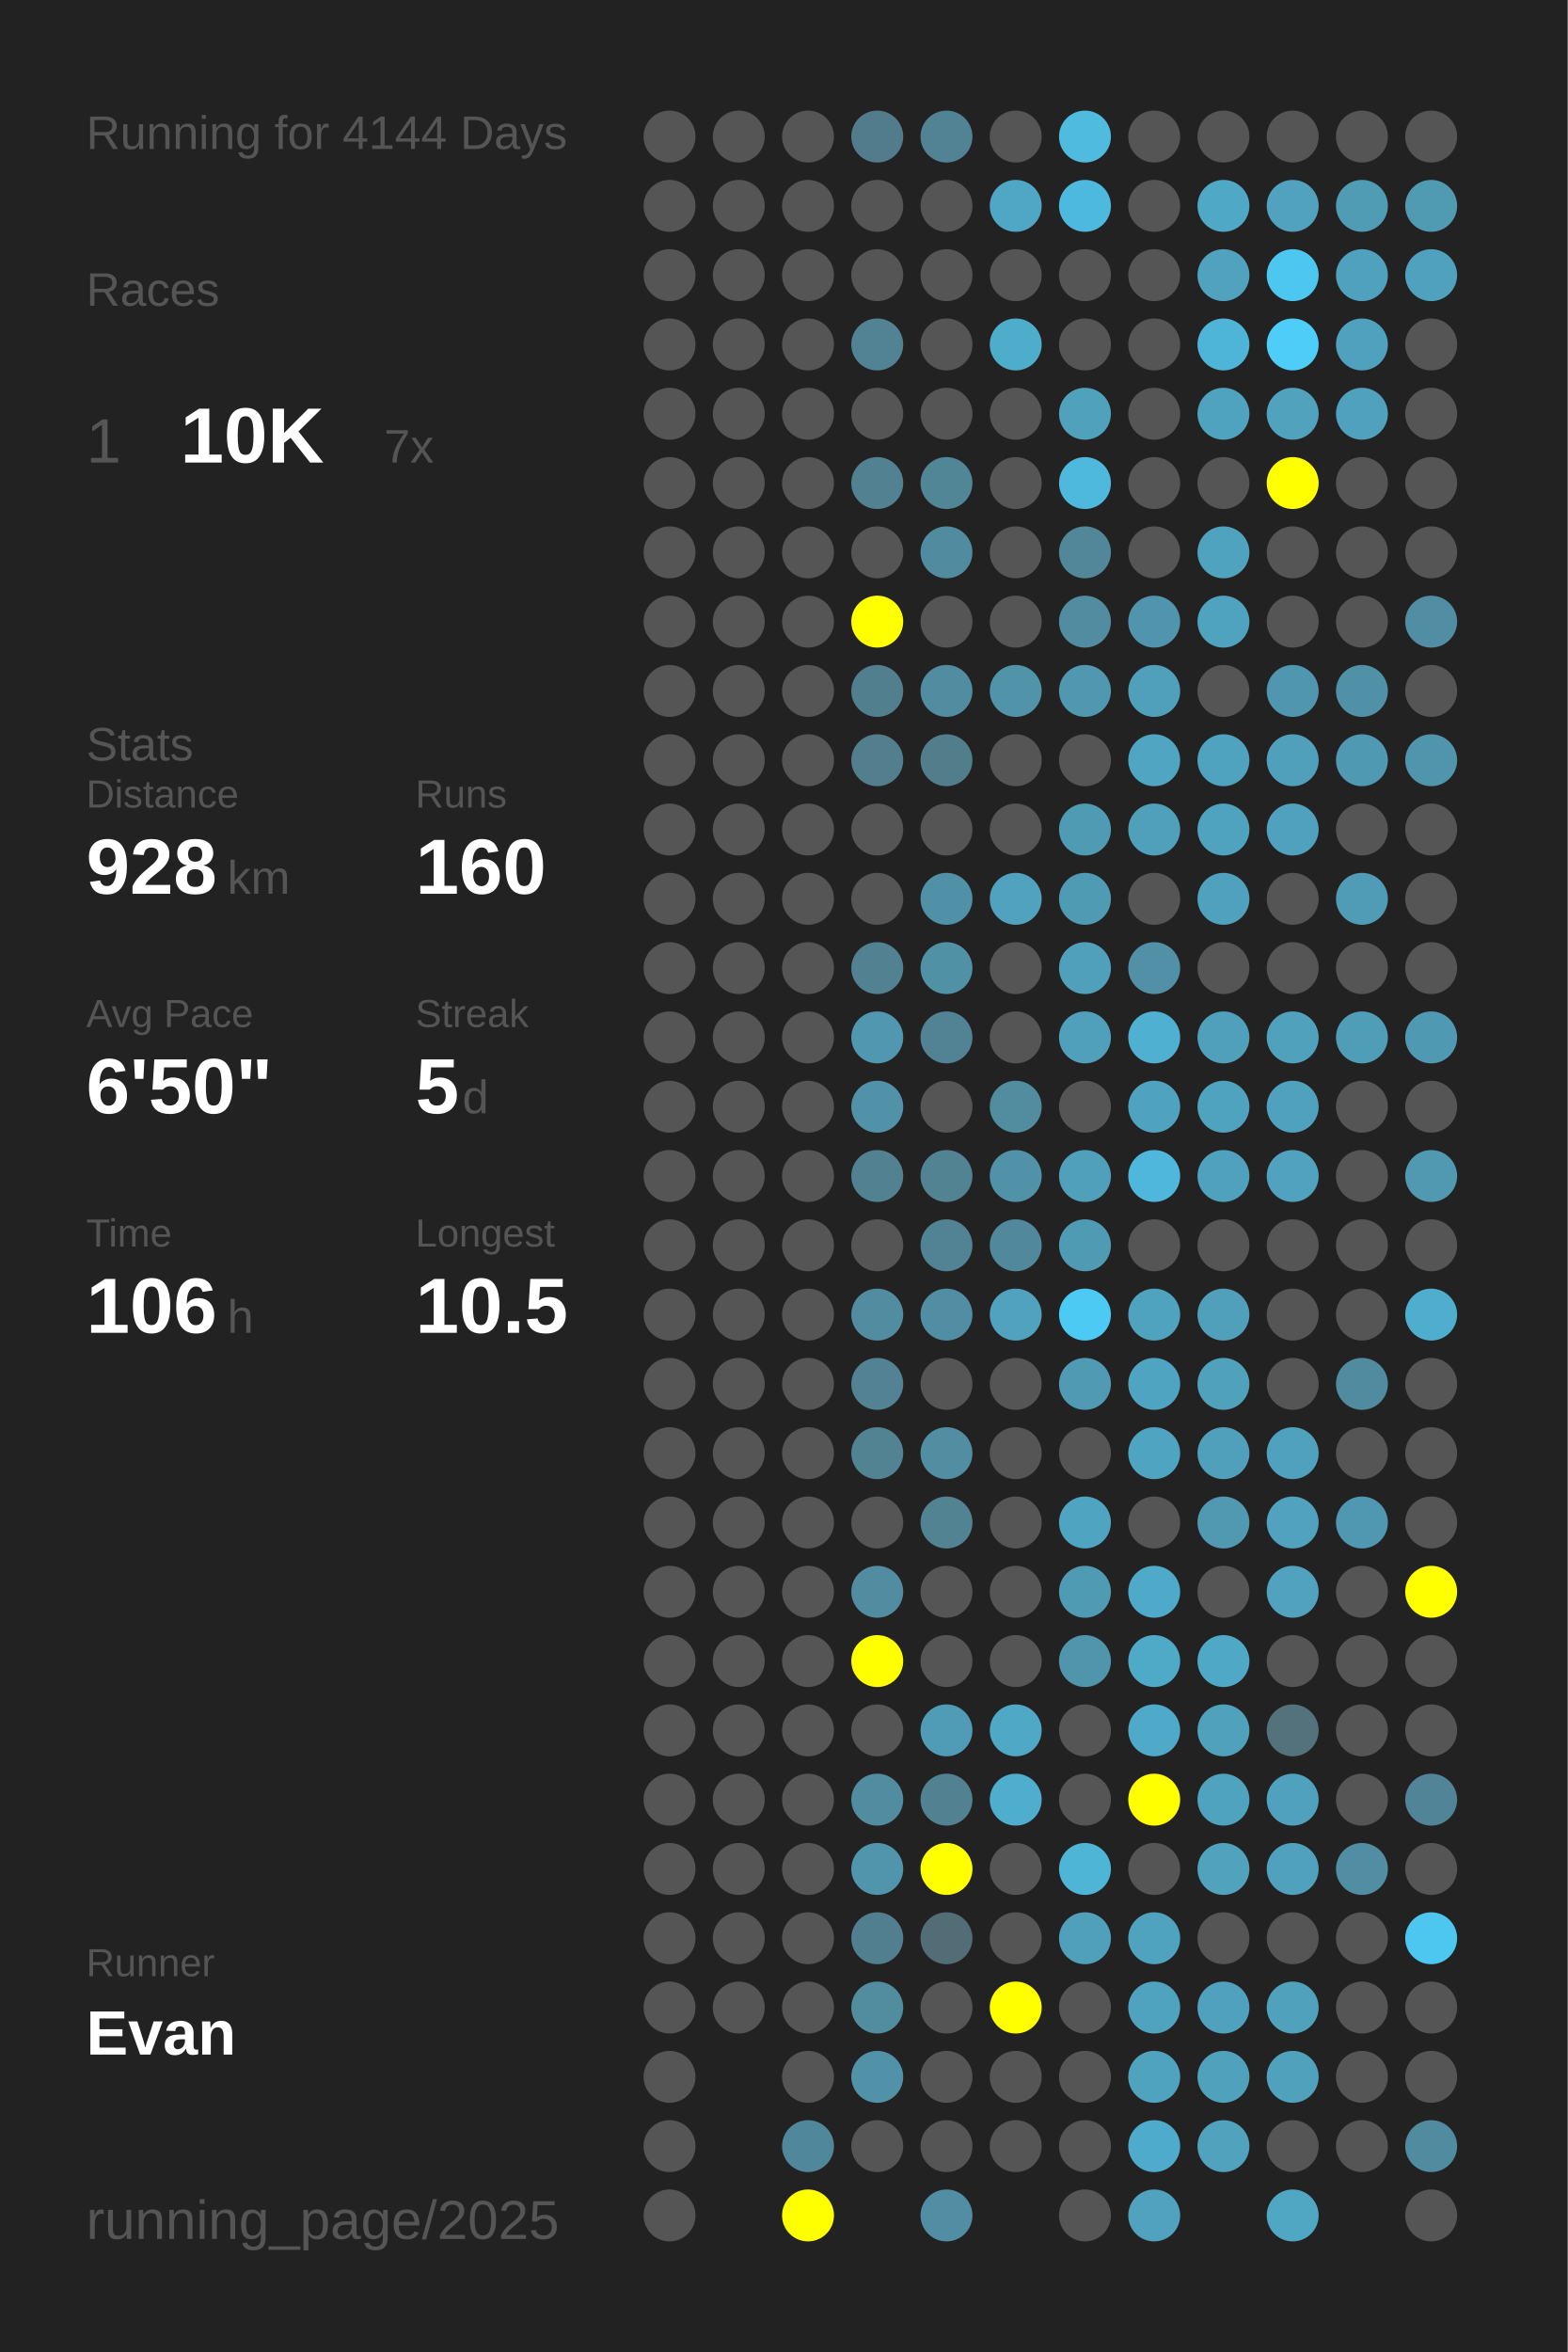
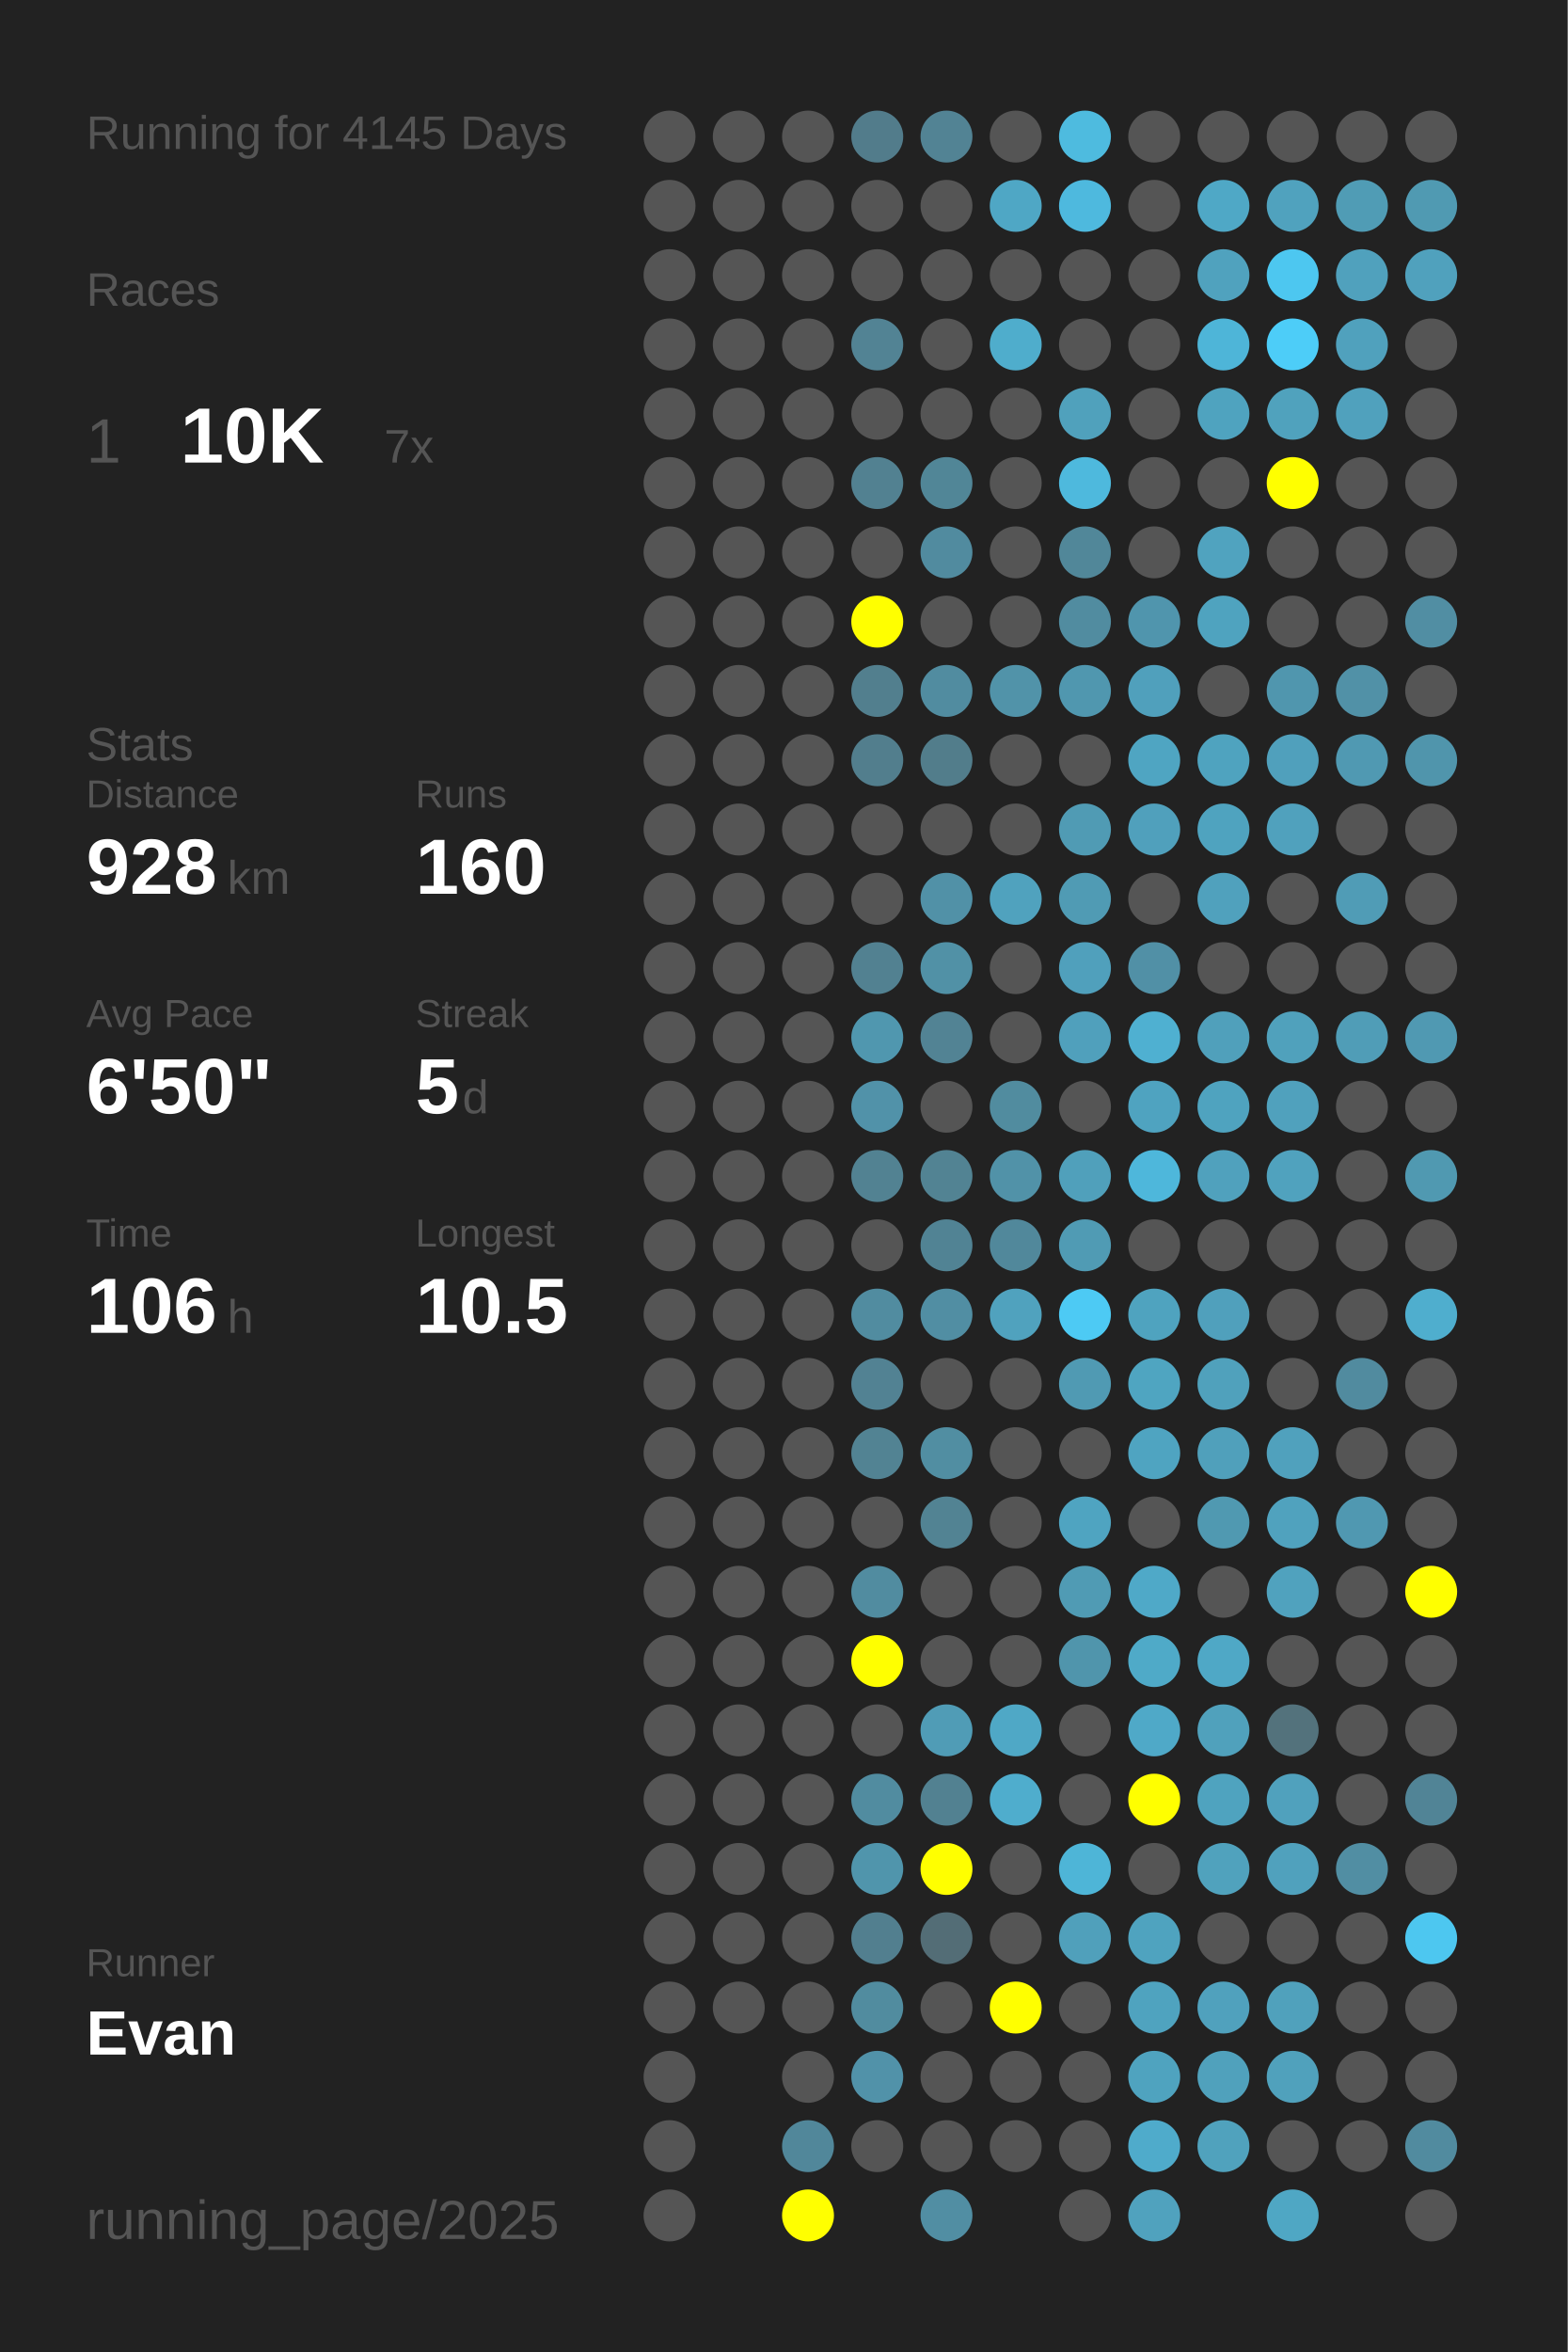
<svg xmlns="http://www.w3.org/2000/svg" baseProfile="full" height="300mm" version="1.1" viewBox="0,0,200,300" width="200mm">
  <defs />
  <rect fill="#222222" height="300" width="200" x="0" y="0" />
-   <text fill="#555555" style="font-size:6px; font-family:Arial;" x="11" y="19">Running for 4144 Days</text>
+   <text fill="#555555" style="font-size:6px; font-family:Arial;" x="11" y="19">Running for 4145 Days</text>
  <text fill="#555555" style="font-size:6px; font-family:Arial;" x="11" y="39">Races</text>
  <text fill="#555555" style="font-size:8px; font-family:Arial;" x="11" y="59">1</text>
  <text fill="#FFFFFF" style="font-size:10px; font-family:Arial; font-weight:bold;" x="23" y="59">10K</text>
  <text fill="#555555" style="font-size:6px; font-family:Arial;" x="49" y="59">7x</text>
  <text fill="#555555" style="font-size:6px; font-family:Arial;" x="11" y="97">Stats</text>
  <text fill="#555555" style="font-size:5px; font-family:Arial;" x="11" y="103">Distance</text>
  <text fill="#FFFFFF" style="font-size:10px; font-family:Arial; font-weight:bold;" x="11" y="114">928</text>
  <text fill="#555555" style="font-size:6px; font-family:Arial;" x="29" y="114">km</text>
  <text fill="#555555" style="font-size:5px; font-family:Arial;" x="53" y="103">Runs</text>
  <text fill="#FFFFFF" style="font-size:10px; font-family:Arial; font-weight:bold;" x="53" y="114">160</text>
  <text fill="#555555" style="font-size:5px; font-family:Arial;" x="11" y="131">Avg Pace</text>
  <text fill="#FFFFFF" style="font-size:10px; font-family:Arial; font-weight:bold;" x="11" y="142">6'50"</text>
  <text fill="#555555" style="font-size:5px; font-family:Arial;" x="53" y="131">Streak</text>
  <text fill="#FFFFFF" style="font-size:10px; font-family:Arial; font-weight:bold;" x="53" y="142">5</text>
  <text fill="#555555" style="font-size:6px; font-family:Arial;" x="59" y="142">d</text>
  <text fill="#555555" style="font-size:5px; font-family:Arial;" x="11" y="159">Time</text>
  <text fill="#FFFFFF" style="font-size:10px; font-family:Arial; font-weight:bold;" x="11" y="170">106</text>
  <text fill="#555555" style="font-size:6px; font-family:Arial;" x="29" y="170">h</text>
  <text fill="#555555" style="font-size:5px; font-family:Arial;" x="53" y="159">Longest</text>
  <text fill="#FFFFFF" style="font-size:10px; font-family:Arial; font-weight:bold;" x="53" y="170">10.5</text>
  <text fill="#555555" style="font-size:5px; font-family:Arial;" x="11" y="252.065">Runner</text>
  <text fill="#FFFFFF" style="font-size:8px; font-family:Arial; font-weight:bold;" x="11" y="262.065">Evan</text>
  <text fill="#555555" style="font-size:7px; font-family:Arial;" x="11" y="285.581">running_page/2025</text>
  <circle cx="85.417" cy="17.419" fill="#555555" r="3.312" />
  <circle cx="85.417" cy="26.258" fill="#555555" r="3.312" />
  <circle cx="85.417" cy="35.097" fill="#555555" r="3.312" />
  <circle cx="85.417" cy="43.935" fill="#555555" r="3.312" />
  <circle cx="85.417" cy="52.774" fill="#555555" r="3.312" />
  <circle cx="85.417" cy="61.613" fill="#555555" r="3.312" />
  <circle cx="85.417" cy="70.452" fill="#555555" r="3.312" />
  <circle cx="85.417" cy="79.29" fill="#555555" r="3.312" />
  <circle cx="85.417" cy="88.129" fill="#555555" r="3.312" />
  <circle cx="85.417" cy="96.968" fill="#555555" r="3.312" />
  <circle cx="85.417" cy="105.806" fill="#555555" r="3.312" />
  <circle cx="85.417" cy="114.645" fill="#555555" r="3.312" />
  <circle cx="85.417" cy="123.484" fill="#555555" r="3.312" />
  <circle cx="85.417" cy="132.323" fill="#555555" r="3.312" />
  <circle cx="85.417" cy="141.161" fill="#555555" r="3.312" />
  <circle cx="85.417" cy="150" fill="#555555" r="3.312" />
  <circle cx="85.417" cy="158.839" fill="#555555" r="3.312" />
  <circle cx="85.417" cy="167.677" fill="#555555" r="3.312" />
  <circle cx="85.417" cy="176.516" fill="#555555" r="3.312" />
  <circle cx="85.417" cy="185.355" fill="#555555" r="3.312" />
  <circle cx="85.417" cy="194.194" fill="#555555" r="3.312" />
  <circle cx="85.417" cy="203.032" fill="#555555" r="3.312" />
  <circle cx="85.417" cy="211.871" fill="#555555" r="3.312" />
  <circle cx="85.417" cy="220.71" fill="#555555" r="3.312" />
  <circle cx="85.417" cy="229.548" fill="#555555" r="3.312" />
  <circle cx="85.417" cy="238.387" fill="#555555" r="3.312" />
  <circle cx="85.417" cy="247.226" fill="#555555" r="3.312" />
  <circle cx="85.417" cy="256.065" fill="#555555" r="3.312" />
  <circle cx="85.417" cy="264.903" fill="#555555" r="3.312" />
  <circle cx="85.417" cy="273.742" fill="#555555" r="3.312" />
  <circle cx="85.417" cy="282.581" fill="#555555" r="3.312" />
  <circle cx="94.25" cy="17.419" fill="#555555" r="3.312" />
  <circle cx="94.25" cy="26.258" fill="#555555" r="3.312" />
  <circle cx="94.25" cy="35.097" fill="#555555" r="3.312" />
  <circle cx="94.25" cy="43.935" fill="#555555" r="3.312" />
  <circle cx="94.25" cy="52.774" fill="#555555" r="3.312" />
  <circle cx="94.25" cy="61.613" fill="#555555" r="3.312" />
  <circle cx="94.25" cy="70.452" fill="#555555" r="3.312" />
  <circle cx="94.25" cy="79.29" fill="#555555" r="3.312" />
  <circle cx="94.25" cy="88.129" fill="#555555" r="3.312" />
  <circle cx="94.25" cy="96.968" fill="#555555" r="3.312" />
  <circle cx="94.25" cy="105.806" fill="#555555" r="3.312" />
  <circle cx="94.25" cy="114.645" fill="#555555" r="3.312" />
  <circle cx="94.25" cy="123.484" fill="#555555" r="3.312" />
  <circle cx="94.25" cy="132.323" fill="#555555" r="3.312" />
  <circle cx="94.25" cy="141.161" fill="#555555" r="3.312" />
  <circle cx="94.25" cy="150" fill="#555555" r="3.312" />
  <circle cx="94.25" cy="158.839" fill="#555555" r="3.312" />
  <circle cx="94.25" cy="167.677" fill="#555555" r="3.312" />
  <circle cx="94.25" cy="176.516" fill="#555555" r="3.312" />
  <circle cx="94.25" cy="185.355" fill="#555555" r="3.312" />
  <circle cx="94.25" cy="194.194" fill="#555555" r="3.312" />
  <circle cx="94.25" cy="203.032" fill="#555555" r="3.312" />
  <circle cx="94.25" cy="211.871" fill="#555555" r="3.312" />
  <circle cx="94.25" cy="220.71" fill="#555555" r="3.312" />
  <circle cx="94.25" cy="229.548" fill="#555555" r="3.312" />
  <circle cx="94.25" cy="238.387" fill="#555555" r="3.312" />
  <circle cx="94.25" cy="247.226" fill="#555555" r="3.312" />
  <circle cx="94.25" cy="256.065" fill="#555555" r="3.312" />
  <circle cx="103.083" cy="17.419" fill="#555555" r="3.312" />
  <circle cx="103.083" cy="26.258" fill="#555555" r="3.312" />
  <circle cx="103.083" cy="35.097" fill="#555555" r="3.312" />
  <circle cx="103.083" cy="43.935" fill="#555555" r="3.312" />
  <circle cx="103.083" cy="52.774" fill="#555555" r="3.312" />
  <circle cx="103.083" cy="61.613" fill="#555555" r="3.312" />
  <circle cx="103.083" cy="70.452" fill="#555555" r="3.312" />
  <circle cx="103.083" cy="79.29" fill="#555555" r="3.312" />
  <circle cx="103.083" cy="88.129" fill="#555555" r="3.312" />
  <circle cx="103.083" cy="96.968" fill="#555555" r="3.312" />
  <circle cx="103.083" cy="105.806" fill="#555555" r="3.312" />
  <circle cx="103.083" cy="114.645" fill="#555555" r="3.312" />
  <circle cx="103.083" cy="123.484" fill="#555555" r="3.312" />
  <circle cx="103.083" cy="132.323" fill="#555555" r="3.312" />
  <circle cx="103.083" cy="141.161" fill="#555555" r="3.312" />
  <circle cx="103.083" cy="150" fill="#555555" r="3.312" />
  <circle cx="103.083" cy="158.839" fill="#555555" r="3.312" />
  <circle cx="103.083" cy="167.677" fill="#555555" r="3.312" />
  <circle cx="103.083" cy="176.516" fill="#555555" r="3.312" />
  <circle cx="103.083" cy="185.355" fill="#555555" r="3.312" />
  <circle cx="103.083" cy="194.194" fill="#555555" r="3.312" />
  <circle cx="103.083" cy="203.032" fill="#555555" r="3.312" />
  <circle cx="103.083" cy="211.871" fill="#555555" r="3.312" />
  <circle cx="103.083" cy="220.71" fill="#555555" r="3.312" />
  <circle cx="103.083" cy="229.548" fill="#555555" r="3.312" />
  <circle cx="103.083" cy="238.387" fill="#555555" r="3.312" />
  <circle cx="103.083" cy="247.226" fill="#555555" r="3.312" />
  <circle cx="103.083" cy="256.065" fill="#555555" r="3.312" />
  <circle cx="103.083" cy="264.903" fill="#555555" r="3.312" />
  <circle cx="103.083" cy="273.742" fill="#51879a" r="3.312" />
  <circle cx="103.083" cy="282.581" fill="#FFFF00" r="3.312" />
  <circle cx="111.917" cy="17.419" fill="#527c8b" r="3.312" />
  <circle cx="111.917" cy="26.258" fill="#555555" r="3.312" />
  <circle cx="111.917" cy="35.097" fill="#555555" r="3.312" />
  <circle cx="111.917" cy="43.935" fill="#528394" r="3.312" />
  <circle cx="111.917" cy="52.774" fill="#555555" r="3.312" />
  <circle cx="111.917" cy="61.613" fill="#528191" r="3.312" />
  <circle cx="111.917" cy="70.452" fill="#555555" r="3.312" />
  <circle cx="111.917" cy="79.29" fill="#FFFF00" r="3.312" />
  <circle cx="111.917" cy="88.129" fill="#527f8e" r="3.312" />
  <circle cx="111.917" cy="96.968" fill="#527e8d" r="3.312" />
  <circle cx="111.917" cy="105.806" fill="#555555" r="3.312" />
  <circle cx="111.917" cy="114.645" fill="#555555" r="3.312" />
  <circle cx="111.917" cy="123.484" fill="#528191" r="3.312" />
  <circle cx="111.917" cy="132.323" fill="#5097af" r="3.312" />
  <circle cx="111.917" cy="141.161" fill="#5192a9" r="3.312" />
  <circle cx="111.917" cy="150" fill="#528292" r="3.312" />
  <circle cx="111.917" cy="158.839" fill="#555555" r="3.312" />
  <circle cx="111.917" cy="167.677" fill="#518ca0" r="3.312" />
  <circle cx="111.917" cy="176.516" fill="#528293" r="3.312" />
  <circle cx="111.917" cy="185.355" fill="#528393" r="3.312" />
  <circle cx="111.917" cy="194.194" fill="#555555" r="3.312" />
  <circle cx="111.917" cy="203.032" fill="#518ca0" r="3.312" />
  <circle cx="111.917" cy="211.871" fill="#FFFF00" r="3.312" />
  <circle cx="111.917" cy="220.71" fill="#555555" r="3.312" />
  <circle cx="111.917" cy="229.548" fill="#518ca0" r="3.312" />
  <circle cx="111.917" cy="238.387" fill="#5095ac" r="3.312" />
  <circle cx="111.917" cy="247.226" fill="#527f8f" r="3.312" />
  <circle cx="111.917" cy="256.065" fill="#518c9f" r="3.312" />
  <circle cx="111.917" cy="264.903" fill="#5192a9" r="3.312" />
  <circle cx="111.917" cy="273.742" fill="#555555" r="3.312" />
  <circle cx="120.75" cy="17.419" fill="#528394" r="3.312" />
  <circle cx="120.75" cy="26.258" fill="#555555" r="3.312" />
  <circle cx="120.75" cy="35.097" fill="#555555" r="3.312" />
  <circle cx="120.75" cy="43.935" fill="#555555" r="3.312" />
  <circle cx="120.75" cy="52.774" fill="#555555" r="3.312" />
  <circle cx="120.75" cy="61.613" fill="#518697" r="3.312" />
  <circle cx="120.75" cy="70.452" fill="#518b9f" r="3.312" />
  <circle cx="120.75" cy="79.29" fill="#555555" r="3.312" />
  <circle cx="120.75" cy="88.129" fill="#518ca0" r="3.312" />
  <circle cx="120.75" cy="96.968" fill="#527d8b" r="3.312" />
  <circle cx="120.75" cy="105.806" fill="#555555" r="3.312" />
  <circle cx="120.75" cy="114.645" fill="#5191a7" r="3.312" />
  <circle cx="120.75" cy="123.484" fill="#5191a6" r="3.312" />
  <circle cx="120.75" cy="132.323" fill="#528394" r="3.312" />
  <circle cx="120.75" cy="141.161" fill="#555555" r="3.312" />
  <circle cx="120.75" cy="150" fill="#528393" r="3.312" />
  <circle cx="120.75" cy="158.839" fill="#518394" r="3.312" />
  <circle cx="120.75" cy="167.677" fill="#518ea3" r="3.312" />
  <circle cx="120.75" cy="176.516" fill="#555555" r="3.312" />
  <circle cx="120.75" cy="185.355" fill="#518ea2" r="3.312" />
  <circle cx="120.75" cy="194.194" fill="#528393" r="3.312" />
  <circle cx="120.75" cy="203.032" fill="#555555" r="3.312" />
  <circle cx="120.75" cy="211.871" fill="#555555" r="3.312" />
  <circle cx="120.75" cy="220.71" fill="#509cb6" r="3.312" />
  <circle cx="120.75" cy="229.548" fill="#528191" r="3.312" />
  <circle cx="120.75" cy="238.387" fill="#FFFF00" r="3.312" />
  <circle cx="120.75" cy="247.226" fill="#536d76" r="3.312" />
  <circle cx="120.75" cy="256.065" fill="#555555" r="3.312" />
  <circle cx="120.75" cy="264.903" fill="#555555" r="3.312" />
  <circle cx="120.75" cy="273.742" fill="#555555" r="3.312" />
  <circle cx="120.75" cy="282.581" fill="#518ea3" r="3.312" />
  <circle cx="129.583" cy="17.419" fill="#555555" r="3.312" />
  <circle cx="129.583" cy="26.258" fill="#4fa7c5" r="3.312" />
  <circle cx="129.583" cy="35.097" fill="#555555" r="3.312" />
  <circle cx="129.583" cy="43.935" fill="#4fadcc" r="3.312" />
  <circle cx="129.583" cy="52.774" fill="#555555" r="3.312" />
  <circle cx="129.583" cy="61.613" fill="#555555" r="3.312" />
  <circle cx="129.583" cy="70.452" fill="#555555" r="3.312" />
  <circle cx="129.583" cy="79.29" fill="#555555" r="3.312" />
  <circle cx="129.583" cy="88.129" fill="#5193a9" r="3.312" />
  <circle cx="129.583" cy="96.968" fill="#555555" r="3.312" />
  <circle cx="129.583" cy="105.806" fill="#555555" r="3.312" />
  <circle cx="129.583" cy="114.645" fill="#50a2be" r="3.312" />
  <circle cx="129.583" cy="123.484" fill="#555555" r="3.312" />
  <circle cx="129.583" cy="132.323" fill="#555555" r="3.312" />
  <circle cx="129.583" cy="141.161" fill="#518c9f" r="3.312" />
  <circle cx="129.583" cy="150" fill="#5192a8" r="3.312" />
  <circle cx="129.583" cy="158.839" fill="#51889b" r="3.312" />
  <circle cx="129.583" cy="167.677" fill="#50a2be" r="3.312" />
  <circle cx="129.583" cy="176.516" fill="#555555" r="3.312" />
  <circle cx="129.583" cy="185.355" fill="#555555" r="3.312" />
  <circle cx="129.583" cy="194.194" fill="#555555" r="3.312" />
  <circle cx="129.583" cy="203.032" fill="#555555" r="3.312" />
  <circle cx="129.583" cy="211.871" fill="#555555" r="3.312" />
  <circle cx="129.583" cy="220.71" fill="#4fa8c6" r="3.312" />
  <circle cx="129.583" cy="229.548" fill="#4fadcd" r="3.312" />
  <circle cx="129.583" cy="238.387" fill="#555555" r="3.312" />
  <circle cx="129.583" cy="247.226" fill="#555555" r="3.312" />
  <circle cx="129.583" cy="256.065" fill="#FFFF00" r="3.312" />
  <circle cx="129.583" cy="264.903" fill="#555555" r="3.312" />
  <circle cx="129.583" cy="273.742" fill="#555555" r="3.312" />
  <circle cx="138.417" cy="17.419" fill="#4ebbdf" r="3.312" />
  <circle cx="138.417" cy="26.258" fill="#4eb9de" r="3.312" />
  <circle cx="138.417" cy="35.097" fill="#555555" r="3.312" />
  <circle cx="138.417" cy="43.935" fill="#555555" r="3.312" />
  <circle cx="138.417" cy="52.774" fill="#50a1bc" r="3.312" />
  <circle cx="138.417" cy="61.613" fill="#4eb9dd" r="3.312" />
  <circle cx="138.417" cy="70.452" fill="#518799" r="3.312" />
  <circle cx="138.417" cy="79.29" fill="#518ca0" r="3.312" />
  <circle cx="138.417" cy="88.129" fill="#5097af" r="3.312" />
  <circle cx="138.417" cy="96.968" fill="#555555" r="3.312" />
  <circle cx="138.417" cy="105.806" fill="#509bb4" r="3.312" />
  <circle cx="138.417" cy="114.645" fill="#509bb4" r="3.312" />
  <circle cx="138.417" cy="123.484" fill="#50a0bc" r="3.312" />
  <circle cx="138.417" cy="132.323" fill="#50a0bc" r="3.312" />
  <circle cx="138.417" cy="141.161" fill="#555555" r="3.312" />
  <circle cx="138.417" cy="150" fill="#50a0bb" r="3.312" />
  <circle cx="138.417" cy="158.839" fill="#509bb4" r="3.312" />
  <circle cx="138.417" cy="167.677" fill="#4dcaf4" r="3.312" />
  <circle cx="138.417" cy="176.516" fill="#509ab3" r="3.312" />
  <circle cx="138.417" cy="185.355" fill="#555555" r="3.312" />
  <circle cx="138.417" cy="194.194" fill="#4fa4c1" r="3.312" />
  <circle cx="138.417" cy="203.032" fill="#509bb4" r="3.312" />
  <circle cx="138.417" cy="211.871" fill="#5095ac" r="3.312" />
  <circle cx="138.417" cy="220.71" fill="#555555" r="3.312" />
  <circle cx="138.417" cy="229.548" fill="#555555" r="3.312" />
  <circle cx="138.417" cy="238.387" fill="#4eb5d7" r="3.312" />
  <circle cx="138.417" cy="247.226" fill="#50a0bb" r="3.312" />
  <circle cx="138.417" cy="256.065" fill="#555555" r="3.312" />
  <circle cx="138.417" cy="264.903" fill="#555555" r="3.312" />
  <circle cx="138.417" cy="273.742" fill="#555555" r="3.312" />
  <circle cx="138.417" cy="282.581" fill="#555555" r="3.312" />
  <circle cx="147.25" cy="17.419" fill="#555555" r="3.312" />
  <circle cx="147.25" cy="26.258" fill="#555555" r="3.312" />
  <circle cx="147.25" cy="35.097" fill="#555555" r="3.312" />
  <circle cx="147.25" cy="43.935" fill="#555555" r="3.312" />
  <circle cx="147.25" cy="52.774" fill="#555555" r="3.312" />
  <circle cx="147.25" cy="61.613" fill="#555555" r="3.312" />
  <circle cx="147.25" cy="70.452" fill="#555555" r="3.312" />
  <circle cx="147.25" cy="79.29" fill="#5095ad" r="3.312" />
  <circle cx="147.25" cy="88.129" fill="#50a0bc" r="3.312" />
  <circle cx="147.25" cy="96.968" fill="#4fa5c2" r="3.312" />
  <circle cx="147.25" cy="105.806" fill="#50a0bc" r="3.312" />
  <circle cx="147.25" cy="114.645" fill="#555555" r="3.312" />
  <circle cx="147.25" cy="123.484" fill="#5190a6" r="3.312" />
  <circle cx="147.25" cy="132.323" fill="#4fb0d1" r="3.312" />
  <circle cx="147.25" cy="141.161" fill="#4fa3c0" r="3.312" />
  <circle cx="147.25" cy="150" fill="#4eb7db" r="3.312" />
  <circle cx="147.25" cy="158.839" fill="#555555" r="3.312" />
  <circle cx="147.25" cy="167.677" fill="#4fa3bf" r="3.312" />
  <circle cx="147.25" cy="176.516" fill="#4fa5c1" r="3.312" />
  <circle cx="147.25" cy="185.355" fill="#4fa4c1" r="3.312" />
  <circle cx="147.25" cy="194.194" fill="#555555" r="3.312" />
  <circle cx="147.25" cy="203.032" fill="#4fa9c8" r="3.312" />
  <circle cx="147.25" cy="211.871" fill="#4faac8" r="3.312" />
  <circle cx="147.25" cy="220.71" fill="#4fa9c8" r="3.312" />
  <circle cx="147.25" cy="229.548" fill="#FFFF00" r="3.312" />
  <circle cx="147.25" cy="238.387" fill="#555555" r="3.312" />
  <circle cx="147.25" cy="247.226" fill="#4fa3bf" r="3.312" />
  <circle cx="147.25" cy="256.065" fill="#4fa3bf" r="3.312" />
  <circle cx="147.25" cy="264.903" fill="#4fa3bf" r="3.312" />
  <circle cx="147.25" cy="273.742" fill="#4fabcb" r="3.312" />
  <circle cx="147.25" cy="282.581" fill="#50a2be" r="3.312" />
  <circle cx="156.083" cy="17.419" fill="#555555" r="3.312" />
  <circle cx="156.083" cy="26.258" fill="#4fa8c6" r="3.312" />
  <circle cx="156.083" cy="35.097" fill="#50a2be" r="3.312" />
  <circle cx="156.083" cy="43.935" fill="#4eb5d8" r="3.312" />
  <circle cx="156.083" cy="52.774" fill="#4fa3bf" r="3.312" />
  <circle cx="156.083" cy="61.613" fill="#555555" r="3.312" />
  <circle cx="156.083" cy="70.452" fill="#50a3bf" r="3.312" />
  <circle cx="156.083" cy="79.29" fill="#4fa3bf" r="3.312" />
  <circle cx="156.083" cy="88.129" fill="#555555" r="3.312" />
  <circle cx="156.083" cy="96.968" fill="#4fa3bf" r="3.312" />
  <circle cx="156.083" cy="105.806" fill="#4fa3bf" r="3.312" />
  <circle cx="156.083" cy="114.645" fill="#50a1bd" r="3.312" />
  <circle cx="156.083" cy="123.484" fill="#555555" r="3.312" />
  <circle cx="156.083" cy="132.323" fill="#50a0bb" r="3.312" />
  <circle cx="156.083" cy="141.161" fill="#4fa3bf" r="3.312" />
  <circle cx="156.083" cy="150" fill="#50a1bd" r="3.312" />
  <circle cx="156.083" cy="158.839" fill="#555555" r="3.312" />
  <circle cx="156.083" cy="167.677" fill="#50a0bc" r="3.312" />
  <circle cx="156.083" cy="176.516" fill="#50a1bc" r="3.312" />
  <circle cx="156.083" cy="185.355" fill="#50a0bb" r="3.312" />
  <circle cx="156.083" cy="194.194" fill="#5099b1" r="3.312" />
  <circle cx="156.083" cy="203.032" fill="#555555" r="3.312" />
  <circle cx="156.083" cy="211.871" fill="#4fa8c6" r="3.312" />
  <circle cx="156.083" cy="220.71" fill="#50a1bc" r="3.312" />
  <circle cx="156.083" cy="229.548" fill="#4fa3bf" r="3.312" />
  <circle cx="156.083" cy="238.387" fill="#50a2bd" r="3.312" />
  <circle cx="156.083" cy="247.226" fill="#555555" r="3.312" />
  <circle cx="156.083" cy="256.065" fill="#50a1bd" r="3.312" />
  <circle cx="156.083" cy="264.903" fill="#50a1bc" r="3.312" />
  <circle cx="156.083" cy="273.742" fill="#50a2bd" r="3.312" />
  <circle cx="164.917" cy="17.419" fill="#555555" r="3.312" />
  <circle cx="164.917" cy="26.258" fill="#50a2be" r="3.312" />
  <circle cx="164.917" cy="35.097" fill="#4dc7f0" r="3.312" />
  <circle cx="164.917" cy="43.935" fill="#4dcdf8" r="3.312" />
  <circle cx="164.917" cy="52.774" fill="#50a2bd" r="3.312" />
  <circle cx="164.917" cy="61.613" fill="#FFFF00" r="3.312" />
  <circle cx="164.917" cy="70.452" fill="#555555" r="3.312" />
  <circle cx="164.917" cy="79.29" fill="#555555" r="3.312" />
  <circle cx="164.917" cy="88.129" fill="#5096ae" r="3.312" />
  <circle cx="164.917" cy="96.968" fill="#50a0bc" r="3.312" />
  <circle cx="164.917" cy="105.806" fill="#50a1bd" r="3.312" />
  <circle cx="164.917" cy="114.645" fill="#555555" r="3.312" />
  <circle cx="164.917" cy="123.484" fill="#555555" r="3.312" />
  <circle cx="164.917" cy="132.323" fill="#50a1bc" r="3.312" />
  <circle cx="164.917" cy="141.161" fill="#50a1bd" r="3.312" />
  <circle cx="164.917" cy="150" fill="#50a2be" r="3.312" />
  <circle cx="164.917" cy="158.839" fill="#555555" r="3.312" />
  <circle cx="164.917" cy="167.677" fill="#555555" r="3.312" />
  <circle cx="164.917" cy="176.516" fill="#555555" r="3.312" />
  <circle cx="164.917" cy="185.355" fill="#50a1bd" r="3.312" />
  <circle cx="164.917" cy="194.194" fill="#50a2be" r="3.312" />
  <circle cx="164.917" cy="203.032" fill="#50a2be" r="3.312" />
  <circle cx="164.917" cy="211.871" fill="#555555" r="3.312" />
  <circle cx="164.917" cy="220.71" fill="#53727c" r="3.312" />
  <circle cx="164.917" cy="229.548" fill="#50a1bd" r="3.312" />
  <circle cx="164.917" cy="238.387" fill="#50a1bd" r="3.312" />
  <circle cx="164.917" cy="247.226" fill="#555555" r="3.312" />
  <circle cx="164.917" cy="256.065" fill="#50a1bc" r="3.312" />
  <circle cx="164.917" cy="264.903" fill="#50a1bc" r="3.312" />
  <circle cx="164.917" cy="273.742" fill="#555555" r="3.312" />
  <circle cx="164.917" cy="282.581" fill="#4fa7c4" r="3.312" />
  <circle cx="173.75" cy="17.419" fill="#555555" r="3.312" />
  <circle cx="173.75" cy="26.258" fill="#509cb5" r="3.312" />
  <circle cx="173.75" cy="35.097" fill="#50a1bd" r="3.312" />
  <circle cx="173.75" cy="43.935" fill="#50a1bd" r="3.312" />
  <circle cx="173.75" cy="52.774" fill="#50a1bd" r="3.312" />
  <circle cx="173.75" cy="61.613" fill="#555555" r="3.312" />
  <circle cx="173.75" cy="70.452" fill="#555555" r="3.312" />
  <circle cx="173.75" cy="79.29" fill="#555555" r="3.312" />
  <circle cx="173.75" cy="88.129" fill="#5191a7" r="3.312" />
  <circle cx="173.75" cy="96.968" fill="#5099b2" r="3.312" />
  <circle cx="173.75" cy="105.806" fill="#555555" r="3.312" />
  <circle cx="173.75" cy="114.645" fill="#509cb6" r="3.312" />
  <circle cx="173.75" cy="123.484" fill="#555555" r="3.312" />
  <circle cx="173.75" cy="132.323" fill="#509db7" r="3.312" />
  <circle cx="173.75" cy="141.161" fill="#555555" r="3.312" />
  <circle cx="173.75" cy="150" fill="#555555" r="3.312" />
  <circle cx="173.75" cy="158.839" fill="#555555" r="3.312" />
  <circle cx="173.75" cy="167.677" fill="#555555" r="3.312" />
  <circle cx="173.75" cy="176.516" fill="#518b9f" r="3.312" />
  <circle cx="173.75" cy="185.355" fill="#555555" r="3.312" />
  <circle cx="173.75" cy="194.194" fill="#5098b1" r="3.312" />
  <circle cx="173.75" cy="203.032" fill="#555555" r="3.312" />
  <circle cx="173.75" cy="211.871" fill="#555555" r="3.312" />
  <circle cx="173.75" cy="220.71" fill="#555555" r="3.312" />
  <circle cx="173.75" cy="229.548" fill="#555555" r="3.312" />
  <circle cx="173.75" cy="238.387" fill="#518ea3" r="3.312" />
  <circle cx="173.75" cy="247.226" fill="#555555" r="3.312" />
  <circle cx="173.75" cy="256.065" fill="#555555" r="3.312" />
  <circle cx="173.75" cy="264.903" fill="#555555" r="3.312" />
  <circle cx="173.75" cy="273.742" fill="#555555" r="3.312" />
  <circle cx="182.583" cy="17.419" fill="#555555" r="3.312" />
  <circle cx="182.583" cy="26.258" fill="#509ab2" r="3.312" />
  <circle cx="182.583" cy="35.097" fill="#50a1bd" r="3.312" />
  <circle cx="182.583" cy="43.935" fill="#555555" r="3.312" />
  <circle cx="182.583" cy="52.774" fill="#555555" r="3.312" />
  <circle cx="182.583" cy="61.613" fill="#555555" r="3.312" />
  <circle cx="182.583" cy="70.452" fill="#555555" r="3.312" />
  <circle cx="182.583" cy="79.29" fill="#518ea3" r="3.312" />
  <circle cx="182.583" cy="88.129" fill="#555555" r="3.312" />
  <circle cx="182.583" cy="96.968" fill="#5095ac" r="3.312" />
  <circle cx="182.583" cy="105.806" fill="#555555" r="3.312" />
  <circle cx="182.583" cy="114.645" fill="#555555" r="3.312" />
  <circle cx="182.583" cy="123.484" fill="#555555" r="3.312" />
  <circle cx="182.583" cy="132.323" fill="#5099b2" r="3.312" />
  <circle cx="182.583" cy="141.161" fill="#555555" r="3.312" />
  <circle cx="182.583" cy="150" fill="#5099b1" r="3.312" />
  <circle cx="182.583" cy="158.839" fill="#555555" r="3.312" />
  <circle cx="182.583" cy="167.677" fill="#4faece" r="3.312" />
  <circle cx="182.583" cy="176.516" fill="#555555" r="3.312" />
  <circle cx="182.583" cy="185.355" fill="#555555" r="3.312" />
  <circle cx="182.583" cy="194.194" fill="#555555" r="3.312" />
  <circle cx="182.583" cy="203.032" fill="#FFFF00" r="3.312" />
  <circle cx="182.583" cy="211.871" fill="#555555" r="3.312" />
  <circle cx="182.583" cy="220.71" fill="#555555" r="3.312" />
  <circle cx="182.583" cy="229.548" fill="#518496" r="3.312" />
  <circle cx="182.583" cy="238.387" fill="#555555" r="3.312" />
  <circle cx="182.583" cy="247.226" fill="#4dc7f0" r="3.312" />
  <circle cx="182.583" cy="256.065" fill="#555555" r="3.312" />
  <circle cx="182.583" cy="264.903" fill="#555555" r="3.312" />
  <circle cx="182.583" cy="273.742" fill="#518b9f" r="3.312" />
  <circle cx="182.583" cy="282.581" fill="#555555" r="3.312" />
</svg>
